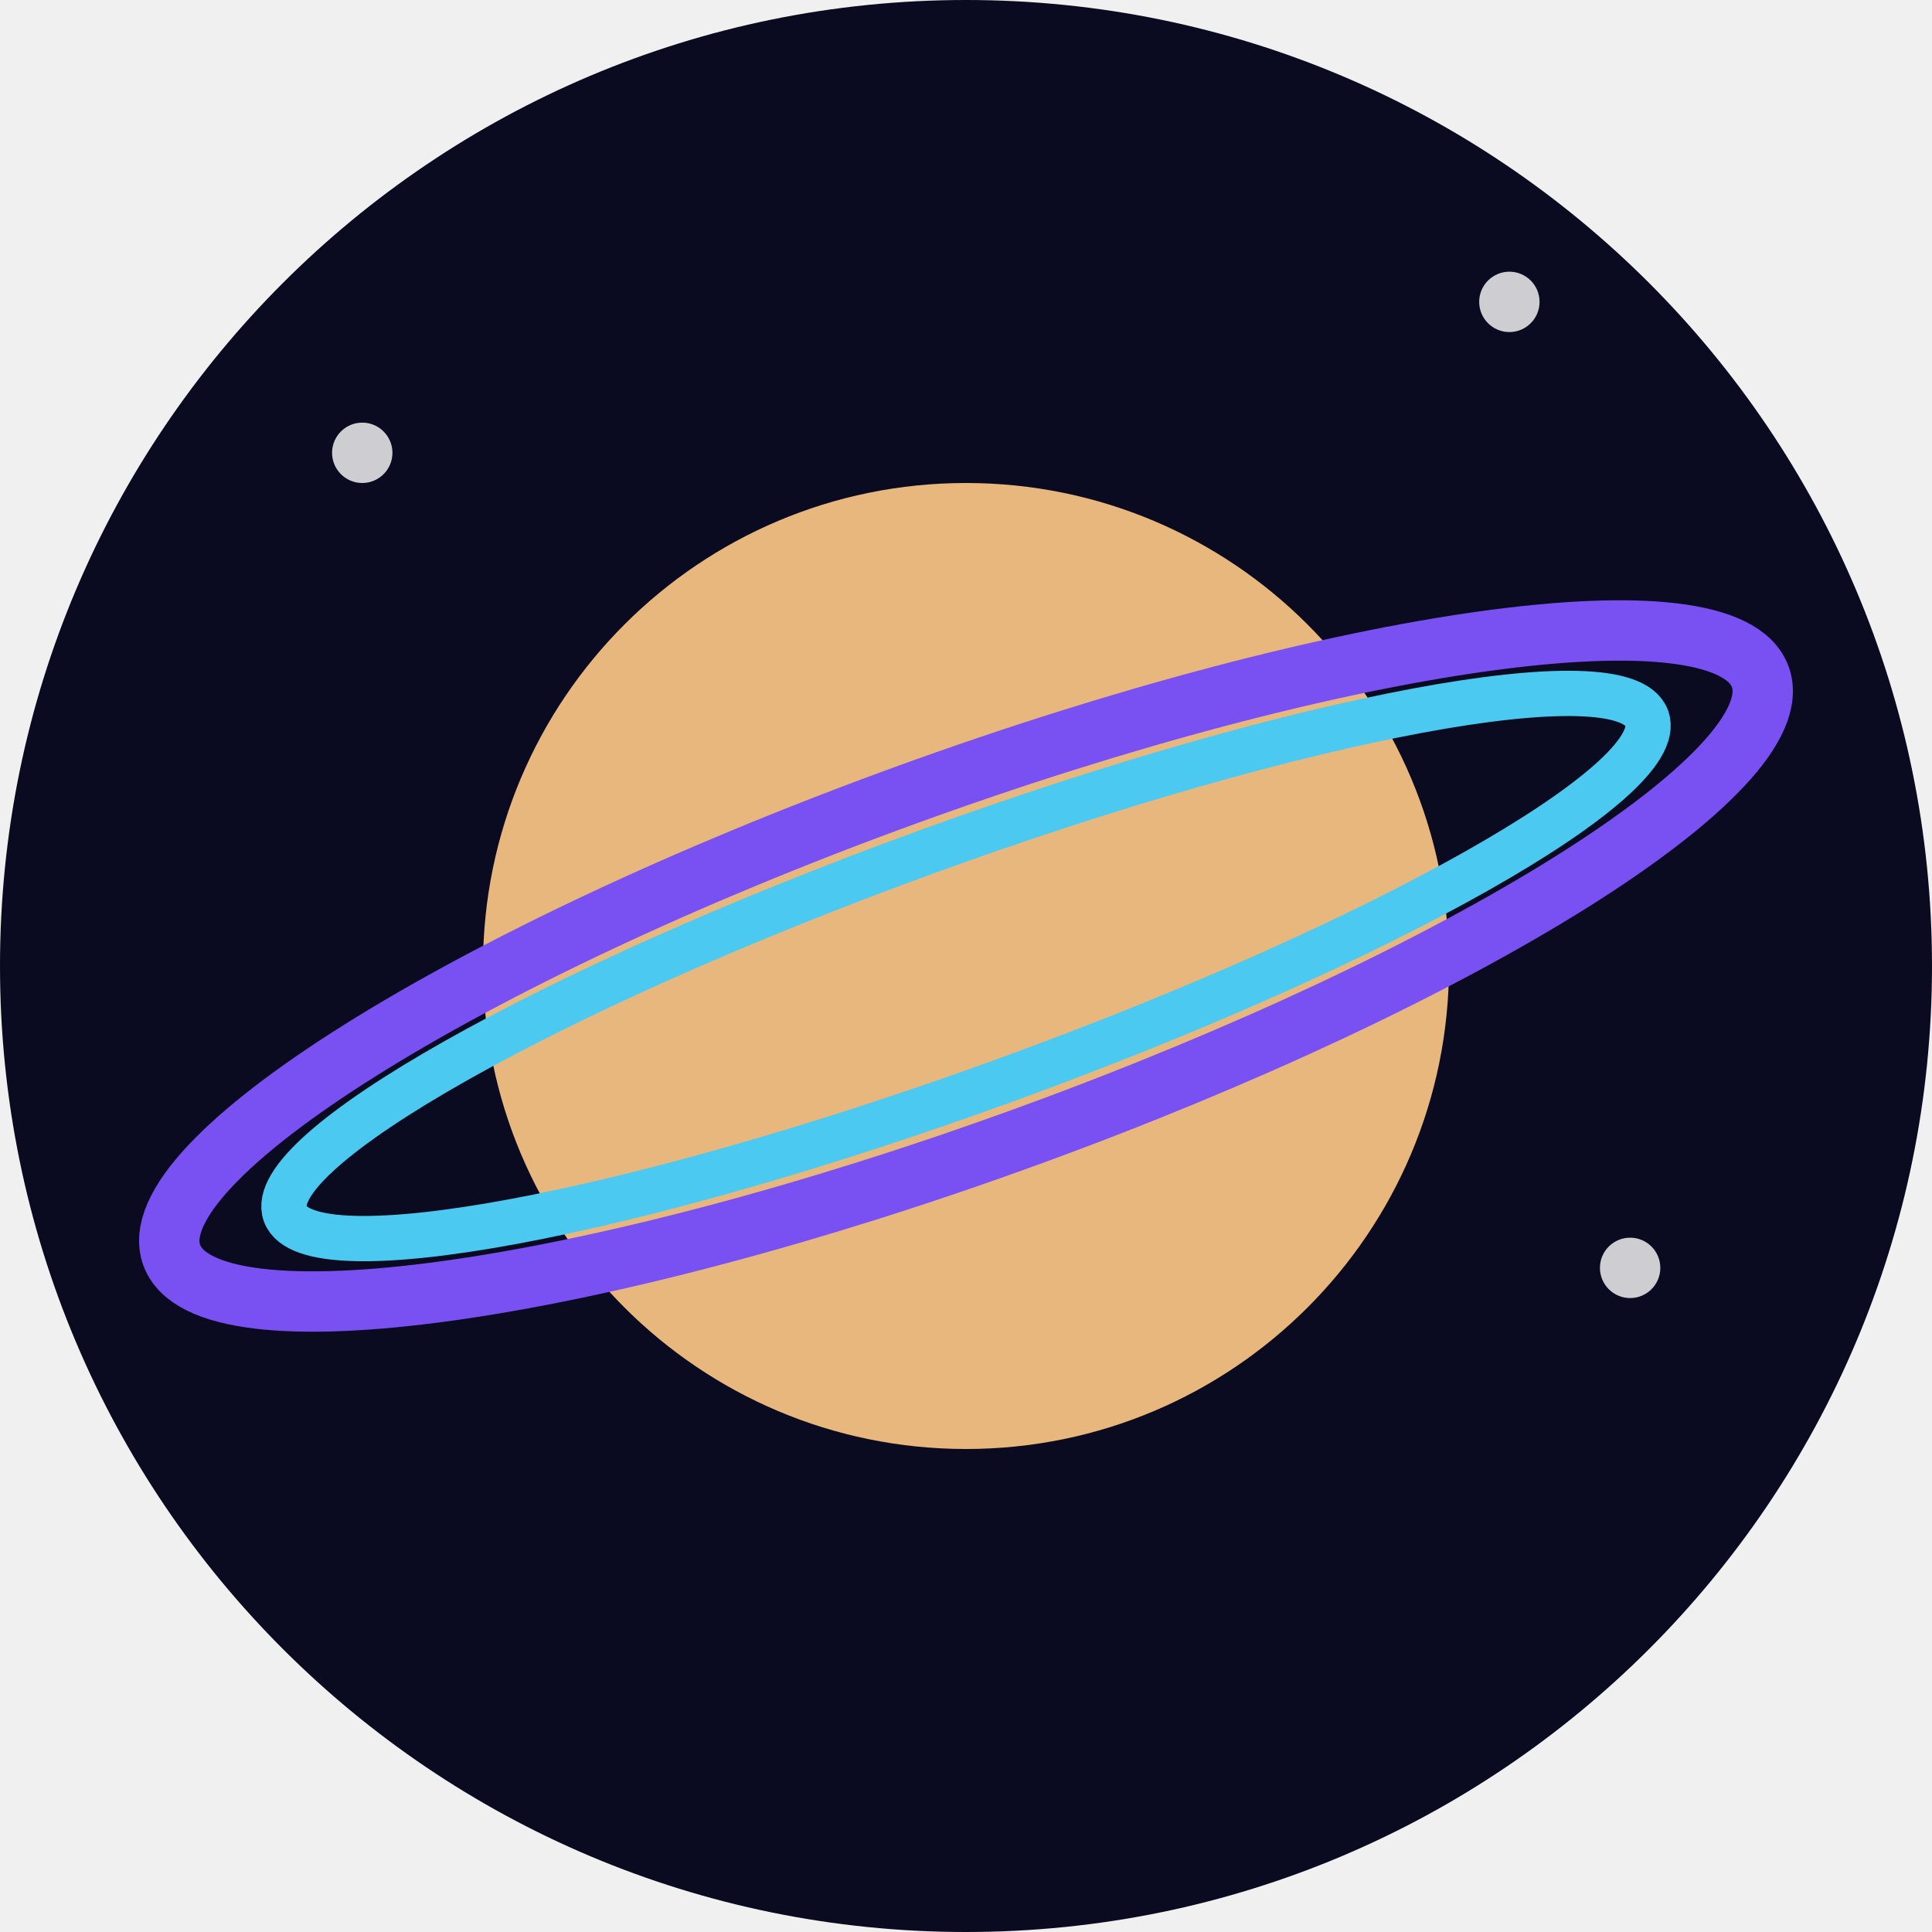
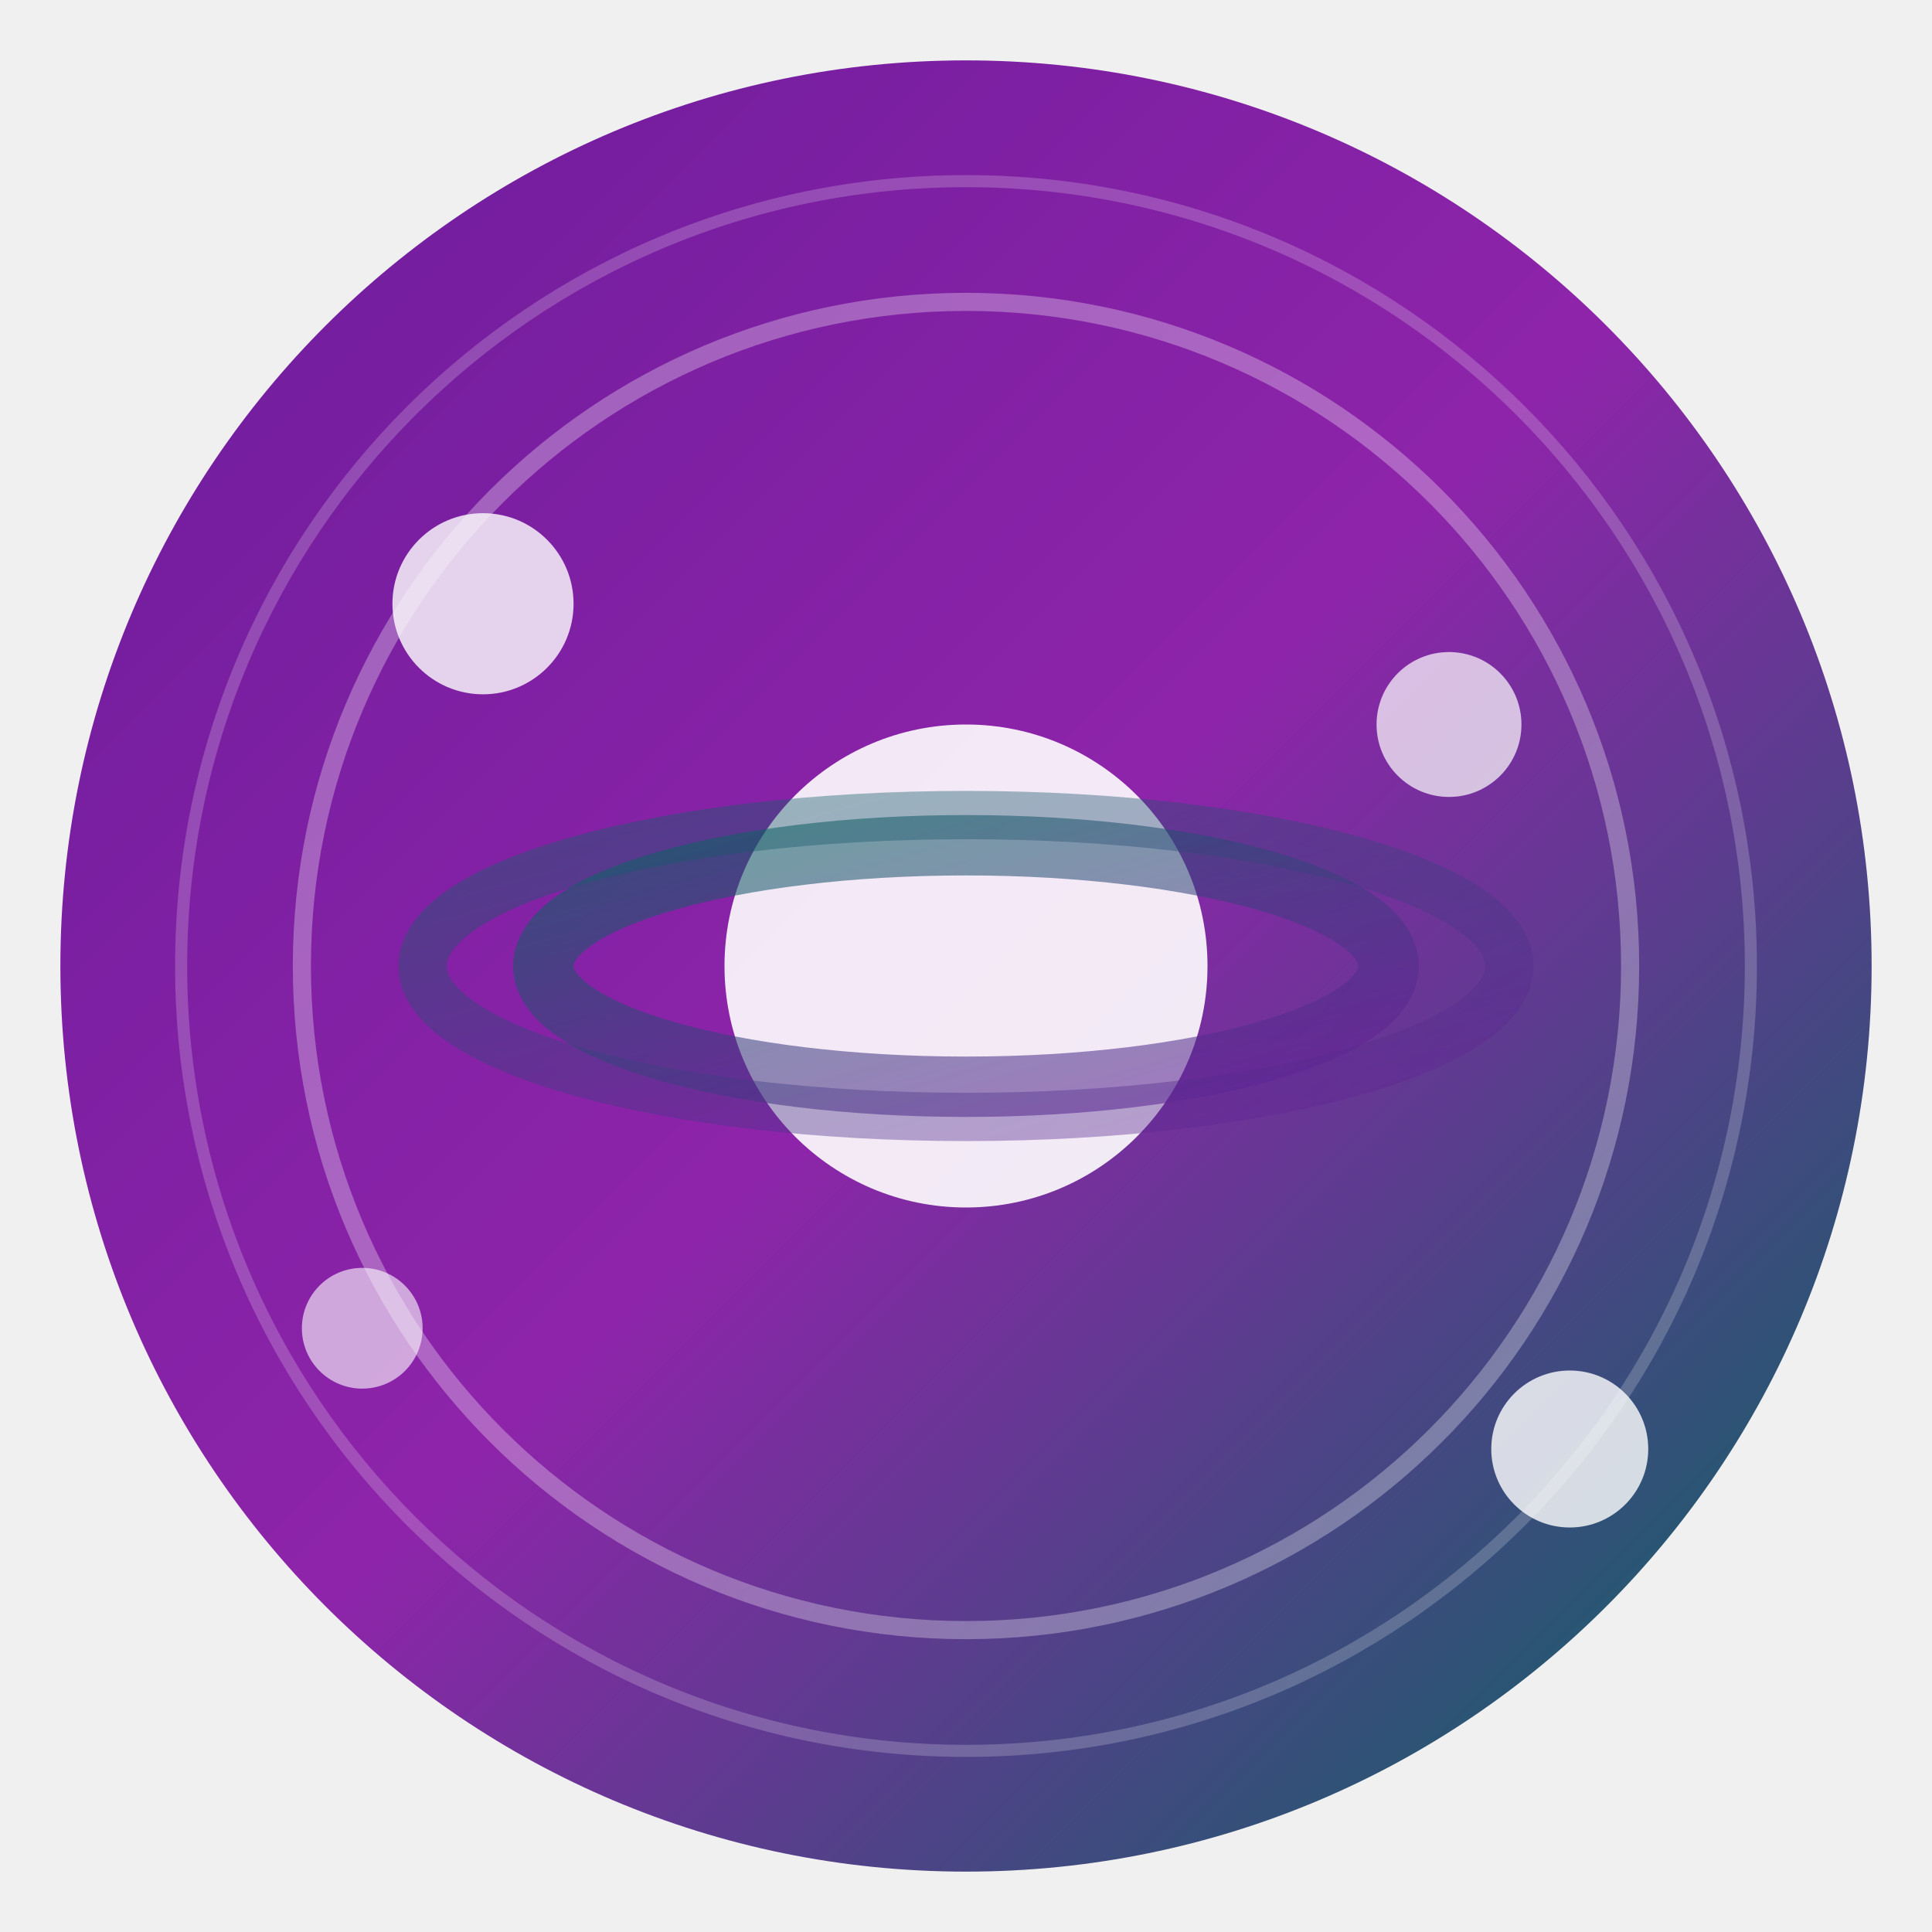
- <svg xmlns="http://www.w3.org/2000/svg" width="64" height="64" viewBox="0 0 64 64" fill="none">
-   <circle cx="32" cy="32" r="32" fill="#0A0A20" />
-   <circle cx="32" cy="32" r="16" fill="#E8B77D">
-     <animate attributeName="opacity" values="0.9;1;0.9" dur="3s" repeatCount="indefinite" />
-   </circle>
-   <ellipse cx="32" cy="32" rx="28" ry="6" transform="rotate(-20 32 32)" stroke="#7950f2" stroke-width="2" stroke-linecap="round">
-     <animate attributeName="stroke-opacity" values="0.8;1;0.8" dur="4s" repeatCount="indefinite" />
-   </ellipse>
-   <ellipse cx="32" cy="32" rx="24" ry="4" transform="rotate(-20 32 32)" stroke="#4cc9f0" stroke-width="1.5" stroke-linecap="round">
-     <animate attributeName="stroke-opacity" values="0.7;1;0.7" dur="5s" repeatCount="indefinite" />
-   </ellipse>
-   <circle cx="12" cy="15" r="1" fill="white" opacity="0.8">
-     <animate attributeName="opacity" values="0.5;1;0.5" dur="2s" repeatCount="indefinite" />
-   </circle>
-   <circle cx="50" cy="10" r="1" fill="white" opacity="0.8">
-     <animate attributeName="opacity" values="0.3;0.8;0.3" dur="3s" repeatCount="indefinite" />
-   </circle>
-   <circle cx="54" cy="42" r="1" fill="white" opacity="0.8">
-     <animate attributeName="opacity" values="0.5;1;0.5" dur="2.5s" repeatCount="indefinite" />
-   </circle>
+ <svg xmlns="http://www.w3.org/2000/svg" viewBox="0 0 32 32" width="32" height="32">
+   <defs>
+     <linearGradient id="planetGradient" x1="0%" y1="0%" x2="100%" y2="100%">
+       <stop offset="0%" style="stop-color:#6A1B9A;stop-opacity:1" />
+       <stop offset="50%" style="stop-color:#8E24AA;stop-opacity:1" />
+       <stop offset="100%" style="stop-color:#00695C;stop-opacity:1" />
+     </linearGradient>
+     <linearGradient id="ringGradient" x1="0%" y1="0%" x2="100%" y2="100%">
+       <stop offset="0%" style="stop-color:#00695C;stop-opacity:0.8" />
+       <stop offset="100%" style="stop-color:#6A1B9A;stop-opacity:0.8" />
+     </linearGradient>
+   </defs>
+   <circle cx="16" cy="16" r="15" fill="url(#planetGradient)" stroke="none" />
+   <circle cx="16" cy="16" r="4" fill="#FFFFFF" opacity="0.9" />
+   <ellipse cx="16" cy="16" rx="7" ry="2" fill="none" stroke="url(#ringGradient)" stroke-width="1" opacity="0.7" />
+   <ellipse cx="16" cy="16" rx="9" ry="2.5" fill="none" stroke="url(#ringGradient)" stroke-width="0.8" opacity="0.5" />
+   <circle cx="8" cy="10" r="1.5" fill="#FFFFFF" opacity="0.8" />
+   <circle cx="24" cy="12" r="1.2" fill="#FFFFFF" opacity="0.7" />
+   <circle cx="6" cy="22" r="1" fill="#FFFFFF" opacity="0.6" />
+   <circle cx="26" cy="24" r="1.3" fill="#FFFFFF" opacity="0.8" />
+   <circle cx="16" cy="16" r="11" fill="none" stroke="#FFFFFF" stroke-width="0.3" opacity="0.3" />
+   <circle cx="16" cy="16" r="13" fill="none" stroke="#FFFFFF" stroke-width="0.2" opacity="0.2" />
</svg>
